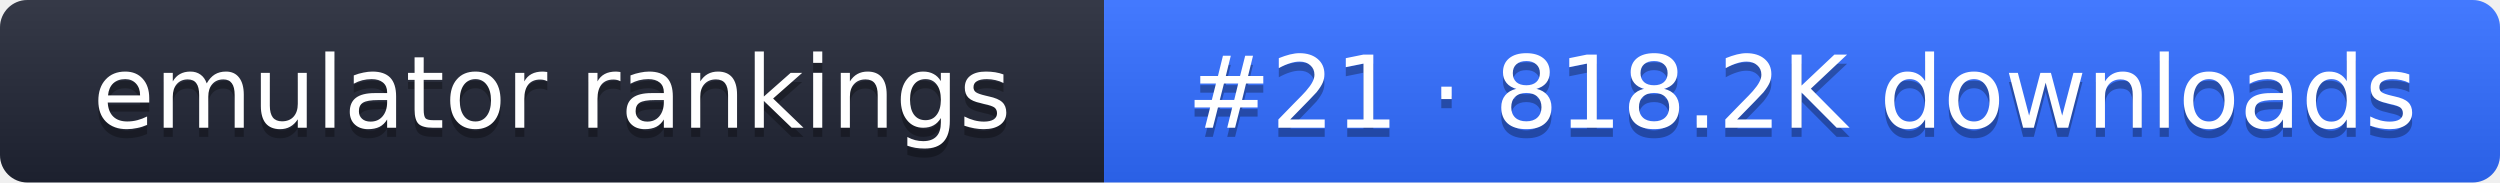
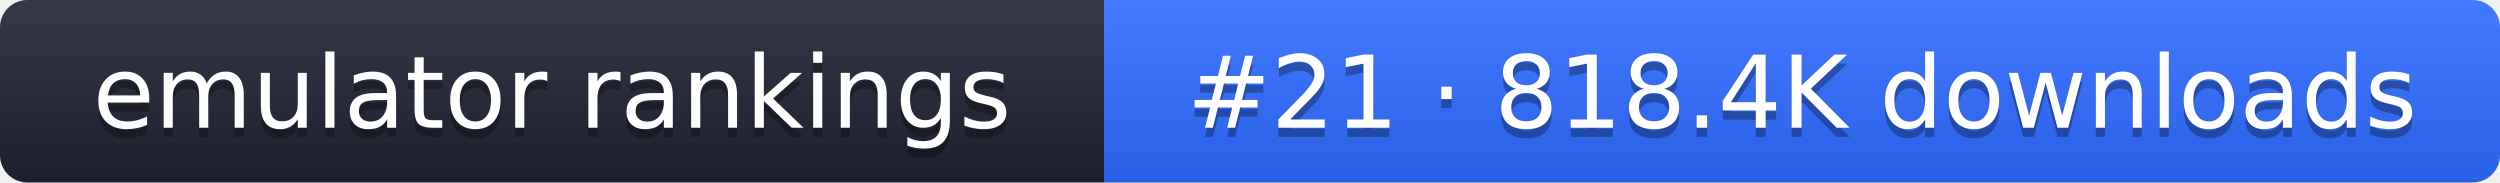
- <svg xmlns="http://www.w3.org/2000/svg" width="274" height="20" role="img" aria-label="emulator rankings: #21 · 818.2K downloads">
+ <svg xmlns="http://www.w3.org/2000/svg" width="274" height="20" role="img" aria-label="emulator rankings: #21 · 818.4K downloads">
  <linearGradient id="g" x2="0" y2="100%">
    <stop offset="0" stop-color="#fff" stop-opacity=".1" />
    <stop offset="1" stop-opacity=".1" />
  </linearGradient>
  <clipPath id="r">
    <rect width="274" height="20" rx="3" fill="#fff" />
  </clipPath>
  <g clip-path="url(#r)">
    <rect width="121" height="20" fill="#1f2433" />
    <rect x="121" width="153" height="20" fill="#2f6bff" />
    <rect width="274" height="20" fill="url(#g)" />
  </g>
  <g fill="#fff" text-anchor="middle" font-family="Verdana,DejaVu Sans,sans-serif" font-size="11">
    <text x="60.5" y="15" fill="#010101" fill-opacity=".3">emulator rankings</text>
    <text x="60.5" y="14">emulator rankings</text>
-     <text x="197.5" y="15" fill="#010101" fill-opacity=".3">#21 · 818.2K downloads</text>
-     <text x="197.5" y="14">#21 · 818.2K downloads</text>
+     <text x="197.5" y="15" fill="#010101" fill-opacity=".3">#21 · 818.4K downloads</text>
+     <text x="197.5" y="14">#21 · 818.4K downloads</text>
  </g>
</svg>
